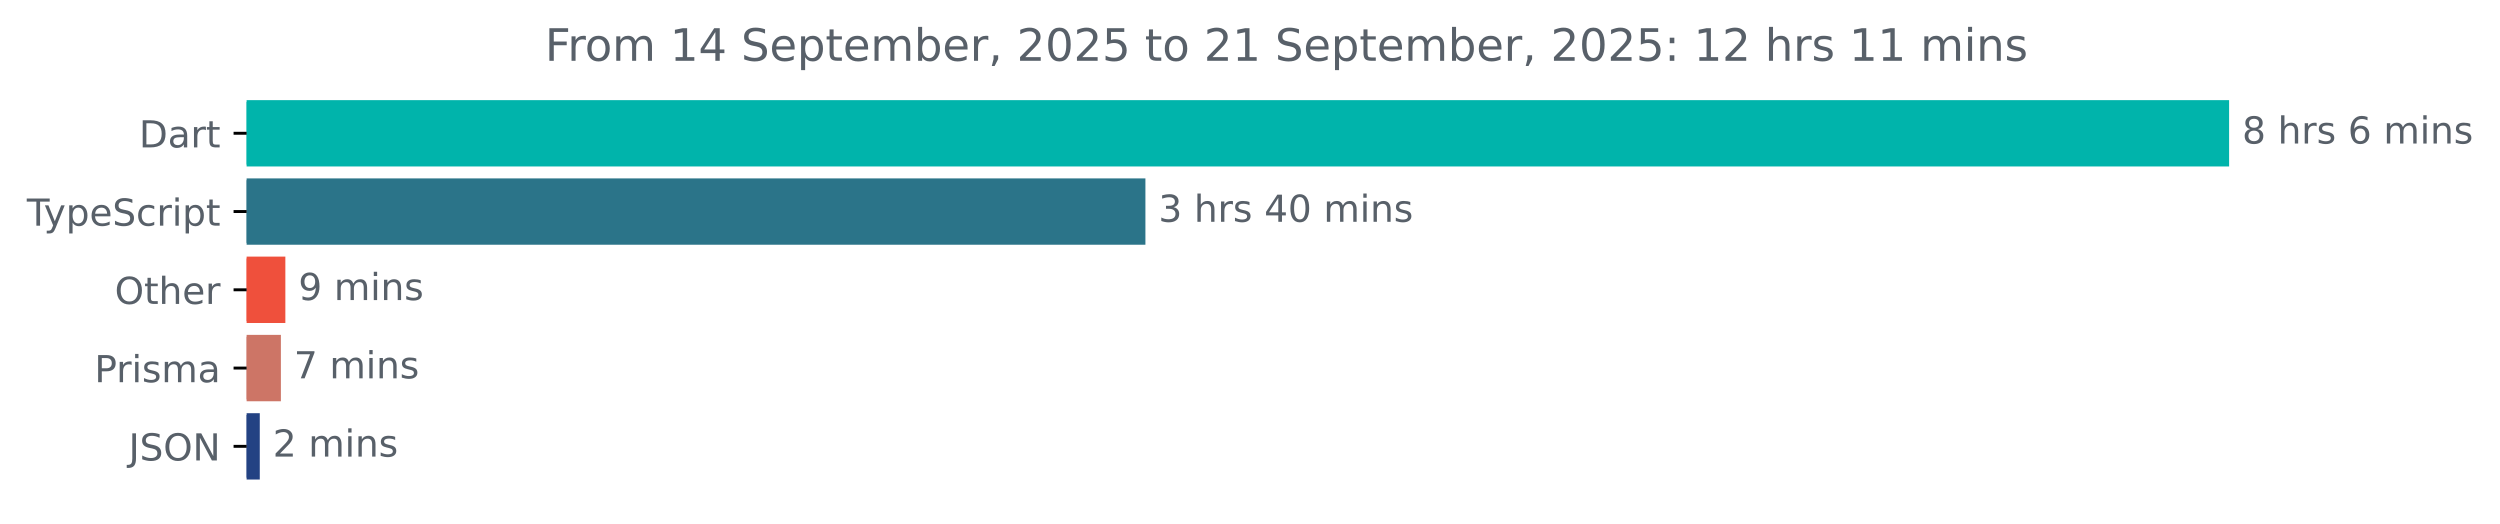
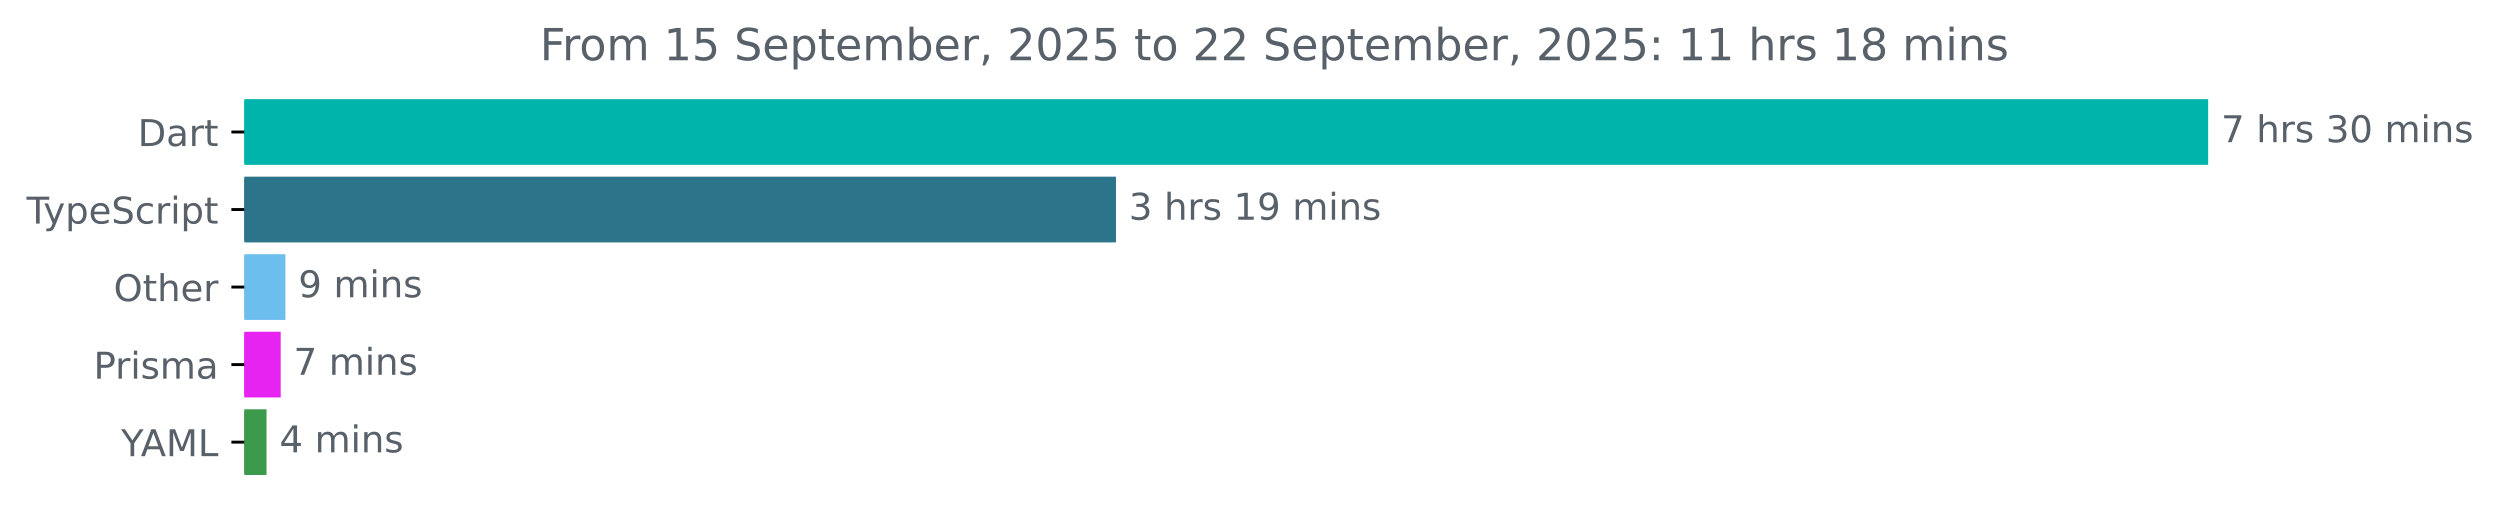
- <svg xmlns="http://www.w3.org/2000/svg" xmlns:xlink="http://www.w3.org/1999/xlink" width="670.782pt" height="140.398pt" viewBox="0 0 670.782 140.398" version="1.1">
+ <svg xmlns="http://www.w3.org/2000/svg" xmlns:xlink="http://www.w3.org/1999/xlink" width="677.144pt" height="140.398pt" viewBox="0 0 677.144 140.398" version="1.1">
  <defs>
    <style type="text/css">*{stroke-linejoin: round; stroke-linecap: butt}</style>
  </defs>
  <g id="figure_1">
    <g id="patch_1">
-       <path d="M -0 140.398  L 670.782 140.398  L 670.782 0  L -0 0  L -0 140.398  z " style="fill: none" />
+       <path d="M -0 140.398  L 677.144 140.398  L 677.144 0  L -0 0  L -0 140.398  z " style="fill: none" />
    </g>
    <g id="axes_1">
      <g id="patch_2">
-         <path d="M 66.17 27.358  L 597.599 27.358  L 597.599 44.158  L 66.17 44.158  z " clip-path="url(#paa7b975373)" style="fill: #00b4ab; stroke: #00b4ab; stroke-linejoin: miter" />
+         <path d="M 66.17 27.358  L 597.599 27.358  L 597.599 44.158  L 66.17 44.158  z " clip-path="url(#p14024148e0)" style="fill: #00b4ab; stroke: #00b4ab; stroke-linejoin: miter" />
      </g>
      <g id="patch_3">
-         <path d="M 66.17 48.358  L 306.829 48.358  L 306.829 65.158  L 66.17 65.158  z " clip-path="url(#paa7b975373)" style="fill: #2b7489; stroke: #2b7489; stroke-linejoin: miter" />
+         <path d="M 66.17 48.358  L 301.765 48.358  L 301.765 65.158  L 66.17 65.158  z " clip-path="url(#p14024148e0)" style="fill: #2b7489; stroke: #2b7489; stroke-linejoin: miter" />
      </g>
      <g id="patch_4">
-         <path d="M 66.17 69.358  L 76.065 69.358  L 76.065 86.158  L 66.17 86.158  z " clip-path="url(#paa7b975373)" style="fill: #ef503c; stroke: #ef503c; stroke-linejoin: miter" />
+         <path d="M 66.17 69.358  L 76.81 69.358  L 76.81 86.158  L 66.17 86.158  z " clip-path="url(#p14024148e0)" style="fill: #6cbfec; stroke: #6cbfec; stroke-linejoin: miter" />
      </g>
      <g id="patch_5">
-         <path d="M 66.17 90.358  L 74.868 90.358  L 74.868 107.158  L 66.17 107.158  z " clip-path="url(#paa7b975373)" style="fill: #cd7566; stroke: #cd7566; stroke-linejoin: miter" />
+         <path d="M 66.17 90.358  L 75.53 90.358  L 75.53 107.158  L 66.17 107.158  z " clip-path="url(#p14024148e0)" style="fill: #e723f2; stroke: #e723f2; stroke-linejoin: miter" />
      </g>
      <g id="patch_6">
-         <path d="M 66.17 111.358  L 69.202 111.358  L 69.202 128.158  L 66.17 128.158  z " clip-path="url(#paa7b975373)" style="fill: #234283; stroke: #234283; stroke-linejoin: miter" />
+         <path d="M 66.17 111.358  L 71.69 111.358  L 71.69 128.158  L 66.17 128.158  z " clip-path="url(#p14024148e0)" style="fill: #3d9a4d; stroke: #3d9a4d; stroke-linejoin: miter" />
      </g>
      <g id="matplotlib.axis_1" />
      <g id="matplotlib.axis_2">
        <g id="ytick_1">
          <g id="line2d_1">
            <defs>
-               <path id="m006890ea52" d="M 0 0  L -3.5 0  " style="stroke: #000000; stroke-width: 0.8" />
+               <path id="mb7c1dc8342" d="M 0 0  L -3.5 0  " style="stroke: #000000; stroke-width: 0.8" />
            </defs>
            <g>
-               <use xlink:href="#m006890ea52" x="66.17" y="35.758" style="stroke: #000000; stroke-width: 0.8" />
+               <use xlink:href="#mb7c1dc8342" x="66.17" y="35.758" style="stroke: #000000; stroke-width: 0.8" />
            </g>
          </g>
          <g id="text_1">
            <g style="fill: #586069" transform="translate(37.31094 39.55734) scale(0.1 -0.1)">
              <defs>
                <path id="DejaVuSans-44" d="M 1259 4147  L 1259 519  L 2022 519  Q 2988 519 3436 956  Q 3884 1394 3884 2338  Q 3884 3275 3436 3711  Q 2988 4147 2022 4147  L 1259 4147  z M 628 4666  L 1925 4666  Q 3281 4666 3915 4102  Q 4550 3538 4550 2338  Q 4550 1131 3912 565  Q 3275 0 1925 0  L 628 0  L 628 4666  z " transform="scale(0.015625)" />
                <path id="DejaVuSans-61" d="M 2194 1759  Q 1497 1759 1228 1600  Q 959 1441 959 1056  Q 959 750 1161 570  Q 1363 391 1709 391  Q 2188 391 2477 730  Q 2766 1069 2766 1631  L 2766 1759  L 2194 1759  z M 3341 1997  L 3341 0  L 2766 0  L 2766 531  Q 2569 213 2275 61  Q 1981 -91 1556 -91  Q 1019 -91 701 211  Q 384 513 384 1019  Q 384 1609 779 1909  Q 1175 2209 1959 2209  L 2766 2209  L 2766 2266  Q 2766 2663 2505 2880  Q 2244 3097 1772 3097  Q 1472 3097 1187 3025  Q 903 2953 641 2809  L 641 3341  Q 956 3463 1253 3523  Q 1550 3584 1831 3584  Q 2591 3584 2966 3190  Q 3341 2797 3341 1997  z " transform="scale(0.015625)" />
                <path id="DejaVuSans-72" d="M 2631 2963  Q 2534 3019 2420 3045  Q 2306 3072 2169 3072  Q 1681 3072 1420 2755  Q 1159 2438 1159 1844  L 1159 0  L 581 0  L 581 3500  L 1159 3500  L 1159 2956  Q 1341 3275 1631 3429  Q 1922 3584 2338 3584  Q 2397 3584 2469 3576  Q 2541 3569 2628 3553  L 2631 2963  z " transform="scale(0.015625)" />
                <path id="DejaVuSans-74" d="M 1172 4494  L 1172 3500  L 2356 3500  L 2356 3053  L 1172 3053  L 1172 1153  Q 1172 725 1289 603  Q 1406 481 1766 481  L 2356 481  L 2356 0  L 1766 0  Q 1100 0 847 248  Q 594 497 594 1153  L 594 3053  L 172 3053  L 172 3500  L 594 3500  L 594 4494  L 1172 4494  z " transform="scale(0.015625)" />
              </defs>
              <use xlink:href="#DejaVuSans-44" />
              <use xlink:href="#DejaVuSans-61" x="77.002" />
              <use xlink:href="#DejaVuSans-72" x="138.281" />
              <use xlink:href="#DejaVuSans-74" x="179.395" />
            </g>
          </g>
        </g>
        <g id="ytick_2">
          <g id="line2d_2">
            <g>
-               <use xlink:href="#m006890ea52" x="66.17" y="56.758" style="stroke: #000000; stroke-width: 0.8" />
+               <use xlink:href="#mb7c1dc8342" x="66.17" y="56.758" style="stroke: #000000; stroke-width: 0.8" />
            </g>
          </g>
          <g id="text_2">
            <g style="fill: #586069" transform="translate(7.2 60.55734) scale(0.1 -0.1)">
              <defs>
                <path id="DejaVuSans-54" d="M -19 4666  L 3928 4666  L 3928 4134  L 2272 4134  L 2272 0  L 1638 0  L 1638 4134  L -19 4134  L -19 4666  z " transform="scale(0.015625)" />
                <path id="DejaVuSans-79" d="M 2059 -325  Q 1816 -950 1584 -1140  Q 1353 -1331 966 -1331  L 506 -1331  L 506 -850  L 844 -850  Q 1081 -850 1212 -737  Q 1344 -625 1503 -206  L 1606 56  L 191 3500  L 800 3500  L 1894 763  L 2988 3500  L 3597 3500  L 2059 -325  z " transform="scale(0.015625)" />
                <path id="DejaVuSans-70" d="M 1159 525  L 1159 -1331  L 581 -1331  L 581 3500  L 1159 3500  L 1159 2969  Q 1341 3281 1617 3432  Q 1894 3584 2278 3584  Q 2916 3584 3314 3078  Q 3713 2572 3713 1747  Q 3713 922 3314 415  Q 2916 -91 2278 -91  Q 1894 -91 1617 61  Q 1341 213 1159 525  z M 3116 1747  Q 3116 2381 2855 2742  Q 2594 3103 2138 3103  Q 1681 3103 1420 2742  Q 1159 2381 1159 1747  Q 1159 1113 1420 752  Q 1681 391 2138 391  Q 2594 391 2855 752  Q 3116 1113 3116 1747  z " transform="scale(0.015625)" />
                <path id="DejaVuSans-65" d="M 3597 1894  L 3597 1613  L 953 1613  Q 991 1019 1311 708  Q 1631 397 2203 397  Q 2534 397 2845 478  Q 3156 559 3463 722  L 3463 178  Q 3153 47 2828 -22  Q 2503 -91 2169 -91  Q 1331 -91 842 396  Q 353 884 353 1716  Q 353 2575 817 3079  Q 1281 3584 2069 3584  Q 2775 3584 3186 3129  Q 3597 2675 3597 1894  z M 3022 2063  Q 3016 2534 2758 2815  Q 2500 3097 2075 3097  Q 1594 3097 1305 2825  Q 1016 2553 972 2059  L 3022 2063  z " transform="scale(0.015625)" />
                <path id="DejaVuSans-53" d="M 3425 4513  L 3425 3897  Q 3066 4069 2747 4153  Q 2428 4238 2131 4238  Q 1616 4238 1336 4038  Q 1056 3838 1056 3469  Q 1056 3159 1242 3001  Q 1428 2844 1947 2747  L 2328 2669  Q 3034 2534 3370 2195  Q 3706 1856 3706 1288  Q 3706 609 3251 259  Q 2797 -91 1919 -91  Q 1588 -91 1214 -16  Q 841 59 441 206  L 441 856  Q 825 641 1194 531  Q 1563 422 1919 422  Q 2459 422 2753 634  Q 3047 847 3047 1241  Q 3047 1584 2836 1778  Q 2625 1972 2144 2069  L 1759 2144  Q 1053 2284 737 2584  Q 422 2884 422 3419  Q 422 4038 858 4394  Q 1294 4750 2059 4750  Q 2388 4750 2728 4690  Q 3069 4631 3425 4513  z " transform="scale(0.015625)" />
                <path id="DejaVuSans-63" d="M 3122 3366  L 3122 2828  Q 2878 2963 2633 3030  Q 2388 3097 2138 3097  Q 1578 3097 1268 2742  Q 959 2388 959 1747  Q 959 1106 1268 751  Q 1578 397 2138 397  Q 2388 397 2633 464  Q 2878 531 3122 666  L 3122 134  Q 2881 22 2623 -34  Q 2366 -91 2075 -91  Q 1284 -91 818 406  Q 353 903 353 1747  Q 353 2603 823 3093  Q 1294 3584 2113 3584  Q 2378 3584 2631 3529  Q 2884 3475 3122 3366  z " transform="scale(0.015625)" />
                <path id="DejaVuSans-69" d="M 603 3500  L 1178 3500  L 1178 0  L 603 0  L 603 3500  z M 603 4863  L 1178 4863  L 1178 4134  L 603 4134  L 603 4863  z " transform="scale(0.015625)" />
              </defs>
              <use xlink:href="#DejaVuSans-54" />
              <use xlink:href="#DejaVuSans-79" x="45.459" />
              <use xlink:href="#DejaVuSans-70" x="104.639" />
              <use xlink:href="#DejaVuSans-65" x="168.115" />
              <use xlink:href="#DejaVuSans-53" x="229.639" />
              <use xlink:href="#DejaVuSans-63" x="293.115" />
              <use xlink:href="#DejaVuSans-72" x="348.096" />
              <use xlink:href="#DejaVuSans-69" x="389.209" />
              <use xlink:href="#DejaVuSans-70" x="416.992" />
              <use xlink:href="#DejaVuSans-74" x="480.469" />
            </g>
          </g>
        </g>
        <g id="ytick_3">
          <g id="line2d_3">
            <g>
-               <use xlink:href="#m006890ea52" x="66.17" y="77.758" style="stroke: #000000; stroke-width: 0.8" />
+               <use xlink:href="#mb7c1dc8342" x="66.17" y="77.758" style="stroke: #000000; stroke-width: 0.8" />
            </g>
          </g>
          <g id="text_3">
            <g style="fill: #586069" transform="translate(30.77656 81.55734) scale(0.1 -0.1)">
              <defs>
                <path id="DejaVuSans-4f" d="M 2522 4238  Q 1834 4238 1429 3725  Q 1025 3213 1025 2328  Q 1025 1447 1429 934  Q 1834 422 2522 422  Q 3209 422 3611 934  Q 4013 1447 4013 2328  Q 4013 3213 3611 3725  Q 3209 4238 2522 4238  z M 2522 4750  Q 3503 4750 4090 4092  Q 4678 3434 4678 2328  Q 4678 1225 4090 567  Q 3503 -91 2522 -91  Q 1538 -91 948 565  Q 359 1222 359 2328  Q 359 3434 948 4092  Q 1538 4750 2522 4750  z " transform="scale(0.015625)" />
                <path id="DejaVuSans-68" d="M 3513 2113  L 3513 0  L 2938 0  L 2938 2094  Q 2938 2591 2744 2837  Q 2550 3084 2163 3084  Q 1697 3084 1428 2787  Q 1159 2491 1159 1978  L 1159 0  L 581 0  L 581 4863  L 1159 4863  L 1159 2956  Q 1366 3272 1645 3428  Q 1925 3584 2291 3584  Q 2894 3584 3203 3211  Q 3513 2838 3513 2113  z " transform="scale(0.015625)" />
              </defs>
              <use xlink:href="#DejaVuSans-4f" />
              <use xlink:href="#DejaVuSans-74" x="78.711" />
              <use xlink:href="#DejaVuSans-68" x="117.92" />
              <use xlink:href="#DejaVuSans-65" x="181.299" />
              <use xlink:href="#DejaVuSans-72" x="242.822" />
            </g>
          </g>
        </g>
        <g id="ytick_4">
          <g id="line2d_4">
            <g>
-               <use xlink:href="#m006890ea52" x="66.17" y="98.758" style="stroke: #000000; stroke-width: 0.8" />
+               <use xlink:href="#mb7c1dc8342" x="66.17" y="98.758" style="stroke: #000000; stroke-width: 0.8" />
            </g>
          </g>
          <g id="text_4">
            <g style="fill: #586069" transform="translate(25.34844 102.5573) scale(0.1 -0.1)">
              <defs>
                <path id="DejaVuSans-50" d="M 1259 4147  L 1259 2394  L 2053 2394  Q 2494 2394 2734 2622  Q 2975 2850 2975 3272  Q 2975 3691 2734 3919  Q 2494 4147 2053 4147  L 1259 4147  z M 628 4666  L 2053 4666  Q 2838 4666 3239 4311  Q 3641 3956 3641 3272  Q 3641 2581 3239 2228  Q 2838 1875 2053 1875  L 1259 1875  L 1259 0  L 628 0  L 628 4666  z " transform="scale(0.015625)" />
                <path id="DejaVuSans-73" d="M 2834 3397  L 2834 2853  Q 2591 2978 2328 3040  Q 2066 3103 1784 3103  Q 1356 3103 1142 2972  Q 928 2841 928 2578  Q 928 2378 1081 2264  Q 1234 2150 1697 2047  L 1894 2003  Q 2506 1872 2764 1633  Q 3022 1394 3022 966  Q 3022 478 2636 193  Q 2250 -91 1575 -91  Q 1294 -91 989 -36  Q 684 19 347 128  L 347 722  Q 666 556 975 473  Q 1284 391 1588 391  Q 1994 391 2212 530  Q 2431 669 2431 922  Q 2431 1156 2273 1281  Q 2116 1406 1581 1522  L 1381 1569  Q 847 1681 609 1914  Q 372 2147 372 2553  Q 372 3047 722 3315  Q 1072 3584 1716 3584  Q 2034 3584 2315 3537  Q 2597 3491 2834 3397  z " transform="scale(0.015625)" />
                <path id="DejaVuSans-6d" d="M 3328 2828  Q 3544 3216 3844 3400  Q 4144 3584 4550 3584  Q 5097 3584 5394 3201  Q 5691 2819 5691 2113  L 5691 0  L 5113 0  L 5113 2094  Q 5113 2597 4934 2840  Q 4756 3084 4391 3084  Q 3944 3084 3684 2787  Q 3425 2491 3425 1978  L 3425 0  L 2847 0  L 2847 2094  Q 2847 2600 2669 2842  Q 2491 3084 2119 3084  Q 1678 3084 1418 2786  Q 1159 2488 1159 1978  L 1159 0  L 581 0  L 581 3500  L 1159 3500  L 1159 2956  Q 1356 3278 1631 3431  Q 1906 3584 2284 3584  Q 2666 3584 2933 3390  Q 3200 3197 3328 2828  z " transform="scale(0.015625)" />
              </defs>
              <use xlink:href="#DejaVuSans-50" />
              <use xlink:href="#DejaVuSans-72" x="58.553" />
              <use xlink:href="#DejaVuSans-69" x="99.666" />
              <use xlink:href="#DejaVuSans-73" x="127.449" />
              <use xlink:href="#DejaVuSans-6d" x="179.549" />
              <use xlink:href="#DejaVuSans-61" x="276.961" />
            </g>
          </g>
        </g>
        <g id="ytick_5">
          <g id="line2d_5">
            <g>
-               <use xlink:href="#m006890ea52" x="66.17" y="119.758" style="stroke: #000000; stroke-width: 0.8" />
+               <use xlink:href="#mb7c1dc8342" x="66.17" y="119.758" style="stroke: #000000; stroke-width: 0.8" />
            </g>
          </g>
          <g id="text_5">
-             <g style="fill: #586069" transform="translate(34.51875 123.5573) scale(0.1 -0.1)">
-               <defs>
-                 <path id="DejaVuSans-4a" d="M 628 4666  L 1259 4666  L 1259 325  Q 1259 -519 939 -900  Q 619 -1281 -91 -1281  L -331 -1281  L -331 -750  L -134 -750  Q 284 -750 456 -515  Q 628 -281 628 325  L 628 4666  z " transform="scale(0.015625)" />
-                 <path id="DejaVuSans-4e" d="M 628 4666  L 1478 4666  L 3547 763  L 3547 4666  L 4159 4666  L 4159 0  L 3309 0  L 1241 3903  L 1241 0  L 628 0  L 628 4666  z " transform="scale(0.015625)" />
-               </defs>
-               <use xlink:href="#DejaVuSans-4a" />
-               <use xlink:href="#DejaVuSans-53" x="29.492" />
-               <use xlink:href="#DejaVuSans-4f" x="92.969" />
-               <use xlink:href="#DejaVuSans-4e" x="171.68" />
+             <g style="fill: #586069" transform="translate(32.79688 123.5573) scale(0.1 -0.1)">
+               <defs>
+                 <path id="DejaVuSans-59" d="M -13 4666  L 666 4666  L 1959 2747  L 3244 4666  L 3922 4666  L 2272 2222  L 2272 0  L 1638 0  L 1638 2222  L -13 4666  z " transform="scale(0.015625)" />
+                 <path id="DejaVuSans-41" d="M 2188 4044  L 1331 1722  L 3047 1722  L 2188 4044  z M 1831 4666  L 2547 4666  L 4325 0  L 3669 0  L 3244 1197  L 1141 1197  L 716 0  L 50 0  L 1831 4666  z " transform="scale(0.015625)" />
+                 <path id="DejaVuSans-4d" d="M 628 4666  L 1569 4666  L 2759 1491  L 3956 4666  L 4897 4666  L 4897 0  L 4281 0  L 4281 4097  L 3078 897  L 2444 897  L 1241 4097  L 1241 0  L 628 0  L 628 4666  z " transform="scale(0.015625)" />
+                 <path id="DejaVuSans-4c" d="M 628 4666  L 1259 4666  L 1259 531  L 3531 531  L 3531 0  L 628 0  L 628 4666  z " transform="scale(0.015625)" />
+               </defs>
+               <use xlink:href="#DejaVuSans-59" />
+               <use xlink:href="#DejaVuSans-41" x="53.334" />
+               <use xlink:href="#DejaVuSans-4d" x="121.742" />
+               <use xlink:href="#DejaVuSans-4c" x="208.021" />
            </g>
          </g>
        </g>
      </g>
      <g id="text_6">
        <g style="fill: #586069" transform="translate(601.5989 38.5175) scale(0.1 -0.1)">
          <defs>
-             <path id="DejaVuSans-38" d="M 2034 2216  Q 1584 2216 1326 1975  Q 1069 1734 1069 1313  Q 1069 891 1326 650  Q 1584 409 2034 409  Q 2484 409 2743 651  Q 3003 894 3003 1313  Q 3003 1734 2745 1975  Q 2488 2216 2034 2216  z M 1403 2484  Q 997 2584 770 2862  Q 544 3141 544 3541  Q 544 4100 942 4425  Q 1341 4750 2034 4750  Q 2731 4750 3128 4425  Q 3525 4100 3525 3541  Q 3525 3141 3298 2862  Q 3072 2584 2669 2484  Q 3125 2378 3379 2068  Q 3634 1759 3634 1313  Q 3634 634 3220 271  Q 2806 -91 2034 -91  Q 1263 -91 848 271  Q 434 634 434 1313  Q 434 1759 690 2068  Q 947 2378 1403 2484  z M 1172 3481  Q 1172 3119 1398 2916  Q 1625 2713 2034 2713  Q 2441 2713 2670 2916  Q 2900 3119 2900 3481  Q 2900 3844 2670 4047  Q 2441 4250 2034 4250  Q 1625 4250 1398 4047  Q 1172 3844 1172 3481  z " transform="scale(0.015625)" />
+             <path id="DejaVuSans-37" d="M 525 4666  L 3525 4666  L 3525 4397  L 1831 0  L 1172 0  L 2766 4134  L 525 4134  L 525 4666  z " transform="scale(0.015625)" />
            <path id="DejaVuSans-20" transform="scale(0.015625)" />
-             <path id="DejaVuSans-36" d="M 2113 2584  Q 1688 2584 1439 2293  Q 1191 2003 1191 1497  Q 1191 994 1439 701  Q 1688 409 2113 409  Q 2538 409 2786 701  Q 3034 994 3034 1497  Q 3034 2003 2786 2293  Q 2538 2584 2113 2584  z M 3366 4563  L 3366 3988  Q 3128 4100 2886 4159  Q 2644 4219 2406 4219  Q 1781 4219 1451 3797  Q 1122 3375 1075 2522  Q 1259 2794 1537 2939  Q 1816 3084 2150 3084  Q 2853 3084 3261 2657  Q 3669 2231 3669 1497  Q 3669 778 3244 343  Q 2819 -91 2113 -91  Q 1303 -91 875 529  Q 447 1150 447 2328  Q 447 3434 972 4092  Q 1497 4750 2381 4750  Q 2619 4750 2861 4703  Q 3103 4656 3366 4563  z " transform="scale(0.015625)" />
+             <path id="DejaVuSans-33" d="M 2597 2516  Q 3050 2419 3304 2112  Q 3559 1806 3559 1356  Q 3559 666 3084 287  Q 2609 -91 1734 -91  Q 1441 -91 1130 -33  Q 819 25 488 141  L 488 750  Q 750 597 1062 519  Q 1375 441 1716 441  Q 2309 441 2620 675  Q 2931 909 2931 1356  Q 2931 1769 2642 2001  Q 2353 2234 1838 2234  L 1294 2234  L 1294 2753  L 1863 2753  Q 2328 2753 2575 2939  Q 2822 3125 2822 3475  Q 2822 3834 2567 4026  Q 2313 4219 1838 4219  Q 1578 4219 1281 4162  Q 984 4106 628 3988  L 628 4550  Q 988 4650 1302 4700  Q 1616 4750 1894 4750  Q 2613 4750 3031 4423  Q 3450 4097 3450 3541  Q 3450 3153 3228 2886  Q 3006 2619 2597 2516  z " transform="scale(0.015625)" />
+             <path id="DejaVuSans-30" d="M 2034 4250  Q 1547 4250 1301 3770  Q 1056 3291 1056 2328  Q 1056 1369 1301 889  Q 1547 409 2034 409  Q 2525 409 2770 889  Q 3016 1369 3016 2328  Q 3016 3291 2770 3770  Q 2525 4250 2034 4250  z M 2034 4750  Q 2819 4750 3233 4129  Q 3647 3509 3647 2328  Q 3647 1150 3233 529  Q 2819 -91 2034 -91  Q 1250 -91 836 529  Q 422 1150 422 2328  Q 422 3509 836 4129  Q 1250 4750 2034 4750  z " transform="scale(0.015625)" />
            <path id="DejaVuSans-6e" d="M 3513 2113  L 3513 0  L 2938 0  L 2938 2094  Q 2938 2591 2744 2837  Q 2550 3084 2163 3084  Q 1697 3084 1428 2787  Q 1159 2491 1159 1978  L 1159 0  L 581 0  L 581 3500  L 1159 3500  L 1159 2956  Q 1366 3272 1645 3428  Q 1925 3584 2291 3584  Q 2894 3584 3203 3211  Q 3513 2838 3513 2113  z " transform="scale(0.015625)" />
          </defs>
-           <use xlink:href="#DejaVuSans-38" />
+           <use xlink:href="#DejaVuSans-37" />
          <use xlink:href="#DejaVuSans-20" x="63.623" />
          <use xlink:href="#DejaVuSans-68" x="95.41" />
          <use xlink:href="#DejaVuSans-72" x="158.789" />
          <use xlink:href="#DejaVuSans-73" x="199.902" />
          <use xlink:href="#DejaVuSans-20" x="252.002" />
-           <use xlink:href="#DejaVuSans-36" x="283.789" />
-           <use xlink:href="#DejaVuSans-20" x="347.412" />
-           <use xlink:href="#DejaVuSans-6d" x="379.199" />
-           <use xlink:href="#DejaVuSans-69" x="476.611" />
-           <use xlink:href="#DejaVuSans-6e" x="504.395" />
-           <use xlink:href="#DejaVuSans-73" x="567.773" />
-         </g>
-       </g>
-       <g id="text_7">
-         <g style="fill: #586069" transform="translate(310.8293 59.5175) scale(0.1 -0.1)">
-           <defs>
-             <path id="DejaVuSans-33" d="M 2597 2516  Q 3050 2419 3304 2112  Q 3559 1806 3559 1356  Q 3559 666 3084 287  Q 2609 -91 1734 -91  Q 1441 -91 1130 -33  Q 819 25 488 141  L 488 750  Q 750 597 1062 519  Q 1375 441 1716 441  Q 2309 441 2620 675  Q 2931 909 2931 1356  Q 2931 1769 2642 2001  Q 2353 2234 1838 2234  L 1294 2234  L 1294 2753  L 1863 2753  Q 2328 2753 2575 2939  Q 2822 3125 2822 3475  Q 2822 3834 2567 4026  Q 2313 4219 1838 4219  Q 1578 4219 1281 4162  Q 984 4106 628 3988  L 628 4550  Q 988 4650 1302 4700  Q 1616 4750 1894 4750  Q 2613 4750 3031 4423  Q 3450 4097 3450 3541  Q 3450 3153 3228 2886  Q 3006 2619 2597 2516  z " transform="scale(0.015625)" />
-             <path id="DejaVuSans-34" d="M 2419 4116  L 825 1625  L 2419 1625  L 2419 4116  z M 2253 4666  L 3047 4666  L 3047 1625  L 3713 1625  L 3713 1100  L 3047 1100  L 3047 0  L 2419 0  L 2419 1100  L 313 1100  L 313 1709  L 2253 4666  z " transform="scale(0.015625)" />
-             <path id="DejaVuSans-30" d="M 2034 4250  Q 1547 4250 1301 3770  Q 1056 3291 1056 2328  Q 1056 1369 1301 889  Q 1547 409 2034 409  Q 2525 409 2770 889  Q 3016 1369 3016 2328  Q 3016 3291 2770 3770  Q 2525 4250 2034 4250  z M 2034 4750  Q 2819 4750 3233 4129  Q 3647 3509 3647 2328  Q 3647 1150 3233 529  Q 2819 -91 2034 -91  Q 1250 -91 836 529  Q 422 1150 422 2328  Q 422 3509 836 4129  Q 1250 4750 2034 4750  z " transform="scale(0.015625)" />
-           </defs>
-           <use xlink:href="#DejaVuSans-33" />
-           <use xlink:href="#DejaVuSans-20" x="63.623" />
-           <use xlink:href="#DejaVuSans-68" x="95.41" />
-           <use xlink:href="#DejaVuSans-72" x="158.789" />
-           <use xlink:href="#DejaVuSans-73" x="199.902" />
-           <use xlink:href="#DejaVuSans-20" x="252.002" />
-           <use xlink:href="#DejaVuSans-34" x="283.789" />
+           <use xlink:href="#DejaVuSans-33" x="283.789" />
          <use xlink:href="#DejaVuSans-30" x="347.412" />
          <use xlink:href="#DejaVuSans-20" x="411.035" />
          <use xlink:href="#DejaVuSans-6d" x="442.822" />
          <use xlink:href="#DejaVuSans-69" x="540.234" />
          <use xlink:href="#DejaVuSans-6e" x="568.018" />
          <use xlink:href="#DejaVuSans-73" x="631.396" />
        </g>
      </g>
-       <g id="text_8">
-         <g style="fill: #586069" transform="translate(80.06478 80.5175) scale(0.1 -0.1)">
+       <g id="text_7">
+         <g style="fill: #586069" transform="translate(305.7652 59.5175) scale(0.1 -0.1)">
          <defs>
+             <path id="DejaVuSans-31" d="M 794 531  L 1825 531  L 1825 4091  L 703 3866  L 703 4441  L 1819 4666  L 2450 4666  L 2450 531  L 3481 531  L 3481 0  L 794 0  L 794 531  z " transform="scale(0.015625)" />
            <path id="DejaVuSans-39" d="M 703 97  L 703 672  Q 941 559 1184 500  Q 1428 441 1663 441  Q 2288 441 2617 861  Q 2947 1281 2994 2138  Q 2813 1869 2534 1725  Q 2256 1581 1919 1581  Q 1219 1581 811 2004  Q 403 2428 403 3163  Q 403 3881 828 4315  Q 1253 4750 1959 4750  Q 2769 4750 3195 4129  Q 3622 3509 3622 2328  Q 3622 1225 3098 567  Q 2575 -91 1691 -91  Q 1453 -91 1209 -44  Q 966 3 703 97  z M 1959 2075  Q 2384 2075 2632 2365  Q 2881 2656 2881 3163  Q 2881 3666 2632 3958  Q 2384 4250 1959 4250  Q 1534 4250 1286 3958  Q 1038 3666 1038 3163  Q 1038 2656 1286 2365  Q 1534 2075 1959 2075  z " transform="scale(0.015625)" />
          </defs>
+           <use xlink:href="#DejaVuSans-33" />
+           <use xlink:href="#DejaVuSans-20" x="63.623" />
+           <use xlink:href="#DejaVuSans-68" x="95.41" />
+           <use xlink:href="#DejaVuSans-72" x="158.789" />
+           <use xlink:href="#DejaVuSans-73" x="199.902" />
+           <use xlink:href="#DejaVuSans-20" x="252.002" />
+           <use xlink:href="#DejaVuSans-31" x="283.789" />
+           <use xlink:href="#DejaVuSans-39" x="347.412" />
+           <use xlink:href="#DejaVuSans-20" x="411.035" />
+           <use xlink:href="#DejaVuSans-6d" x="442.822" />
+           <use xlink:href="#DejaVuSans-69" x="540.234" />
+           <use xlink:href="#DejaVuSans-6e" x="568.018" />
+           <use xlink:href="#DejaVuSans-73" x="631.396" />
+         </g>
+       </g>
+       <g id="text_8">
+         <g style="fill: #586069" transform="translate(80.81008 80.5175) scale(0.1 -0.1)">
          <use xlink:href="#DejaVuSans-39" />
          <use xlink:href="#DejaVuSans-20" x="63.623" />
          <use xlink:href="#DejaVuSans-6d" x="95.41" />
          <use xlink:href="#DejaVuSans-69" x="192.822" />
          <use xlink:href="#DejaVuSans-6e" x="220.605" />
          <use xlink:href="#DejaVuSans-73" x="283.984" />
        </g>
      </g>
      <g id="text_9">
-         <g style="fill: #586069" transform="translate(78.86787 101.5175) scale(0.1 -0.1)">
-           <defs>
-             <path id="DejaVuSans-37" d="M 525 4666  L 3525 4666  L 3525 4397  L 1831 0  L 1172 0  L 2766 4134  L 525 4134  L 525 4666  z " transform="scale(0.015625)" />
-           </defs>
+         <g style="fill: #586069" transform="translate(79.53011 101.5175) scale(0.1 -0.1)">
          <use xlink:href="#DejaVuSans-37" />
          <use xlink:href="#DejaVuSans-20" x="63.623" />
          <use xlink:href="#DejaVuSans-6d" x="95.41" />
          <use xlink:href="#DejaVuSans-69" x="192.822" />
          <use xlink:href="#DejaVuSans-6e" x="220.605" />
          <use xlink:href="#DejaVuSans-73" x="283.984" />
        </g>
      </g>
      <g id="text_10">
-         <g style="fill: #586069" transform="translate(73.20249 122.5175) scale(0.1 -0.1)">
+         <g style="fill: #586069" transform="translate(75.69019 122.5175) scale(0.1 -0.1)">
          <defs>
-             <path id="DejaVuSans-32" d="M 1228 531  L 3431 531  L 3431 0  L 469 0  L 469 531  Q 828 903 1448 1529  Q 2069 2156 2228 2338  Q 2531 2678 2651 2914  Q 2772 3150 2772 3378  Q 2772 3750 2511 3984  Q 2250 4219 1831 4219  Q 1534 4219 1204 4116  Q 875 4013 500 3803  L 500 4441  Q 881 4594 1212 4672  Q 1544 4750 1819 4750  Q 2544 4750 2975 4387  Q 3406 4025 3406 3419  Q 3406 3131 3298 2873  Q 3191 2616 2906 2266  Q 2828 2175 2409 1742  Q 1991 1309 1228 531  z " transform="scale(0.015625)" />
+             <path id="DejaVuSans-34" d="M 2419 4116  L 825 1625  L 2419 1625  L 2419 4116  z M 2253 4666  L 3047 4666  L 3047 1625  L 3713 1625  L 3713 1100  L 3047 1100  L 3047 0  L 2419 0  L 2419 1100  L 313 1100  L 313 1709  L 2253 4666  z " transform="scale(0.015625)" />
          </defs>
-           <use xlink:href="#DejaVuSans-32" />
+           <use xlink:href="#DejaVuSans-34" />
          <use xlink:href="#DejaVuSans-20" x="63.623" />
          <use xlink:href="#DejaVuSans-6d" x="95.41" />
          <use xlink:href="#DejaVuSans-69" x="192.822" />
          <use xlink:href="#DejaVuSans-6e" x="220.605" />
          <use xlink:href="#DejaVuSans-73" x="283.984" />
        </g>
      </g>
      <g id="text_11">
        <g style="fill: #586069" transform="translate(146.2272 16.31812) scale(0.12 -0.12)">
          <defs>
            <path id="DejaVuSans-46" d="M 628 4666  L 3309 4666  L 3309 4134  L 1259 4134  L 1259 2759  L 3109 2759  L 3109 2228  L 1259 2228  L 1259 0  L 628 0  L 628 4666  z " transform="scale(0.015625)" />
            <path id="DejaVuSans-6f" d="M 1959 3097  Q 1497 3097 1228 2736  Q 959 2375 959 1747  Q 959 1119 1226 758  Q 1494 397 1959 397  Q 2419 397 2687 759  Q 2956 1122 2956 1747  Q 2956 2369 2687 2733  Q 2419 3097 1959 3097  z M 1959 3584  Q 2709 3584 3137 3096  Q 3566 2609 3566 1747  Q 3566 888 3137 398  Q 2709 -91 1959 -91  Q 1206 -91 779 398  Q 353 888 353 1747  Q 353 2609 779 3096  Q 1206 3584 1959 3584  z " transform="scale(0.015625)" />
-             <path id="DejaVuSans-31" d="M 794 531  L 1825 531  L 1825 4091  L 703 3866  L 703 4441  L 1819 4666  L 2450 4666  L 2450 531  L 3481 531  L 3481 0  L 794 0  L 794 531  z " transform="scale(0.015625)" />
+             <path id="DejaVuSans-35" d="M 691 4666  L 3169 4666  L 3169 4134  L 1269 4134  L 1269 2991  Q 1406 3038 1543 3061  Q 1681 3084 1819 3084  Q 2600 3084 3056 2656  Q 3513 2228 3513 1497  Q 3513 744 3044 326  Q 2575 -91 1722 -91  Q 1428 -91 1123 -41  Q 819 9 494 109  L 494 744  Q 775 591 1075 516  Q 1375 441 1709 441  Q 2250 441 2565 725  Q 2881 1009 2881 1497  Q 2881 1984 2565 2268  Q 2250 2553 1709 2553  Q 1456 2553 1204 2497  Q 953 2441 691 2322  L 691 4666  z " transform="scale(0.015625)" />
            <path id="DejaVuSans-62" d="M 3116 1747  Q 3116 2381 2855 2742  Q 2594 3103 2138 3103  Q 1681 3103 1420 2742  Q 1159 2381 1159 1747  Q 1159 1113 1420 752  Q 1681 391 2138 391  Q 2594 391 2855 752  Q 3116 1113 3116 1747  z M 1159 2969  Q 1341 3281 1617 3432  Q 1894 3584 2278 3584  Q 2916 3584 3314 3078  Q 3713 2572 3713 1747  Q 3713 922 3314 415  Q 2916 -91 2278 -91  Q 1894 -91 1617 61  Q 1341 213 1159 525  L 1159 0  L 581 0  L 581 4863  L 1159 4863  L 1159 2969  z " transform="scale(0.015625)" />
            <path id="DejaVuSans-2c" d="M 750 794  L 1409 794  L 1409 256  L 897 -744  L 494 -744  L 750 256  L 750 794  z " transform="scale(0.015625)" />
-             <path id="DejaVuSans-35" d="M 691 4666  L 3169 4666  L 3169 4134  L 1269 4134  L 1269 2991  Q 1406 3038 1543 3061  Q 1681 3084 1819 3084  Q 2600 3084 3056 2656  Q 3513 2228 3513 1497  Q 3513 744 3044 326  Q 2575 -91 1722 -91  Q 1428 -91 1123 -41  Q 819 9 494 109  L 494 744  Q 775 591 1075 516  Q 1375 441 1709 441  Q 2250 441 2565 725  Q 2881 1009 2881 1497  Q 2881 1984 2565 2268  Q 2250 2553 1709 2553  Q 1456 2553 1204 2497  Q 953 2441 691 2322  L 691 4666  z " transform="scale(0.015625)" />
+             <path id="DejaVuSans-32" d="M 1228 531  L 3431 531  L 3431 0  L 469 0  L 469 531  Q 828 903 1448 1529  Q 2069 2156 2228 2338  Q 2531 2678 2651 2914  Q 2772 3150 2772 3378  Q 2772 3750 2511 3984  Q 2250 4219 1831 4219  Q 1534 4219 1204 4116  Q 875 4013 500 3803  L 500 4441  Q 881 4594 1212 4672  Q 1544 4750 1819 4750  Q 2544 4750 2975 4387  Q 3406 4025 3406 3419  Q 3406 3131 3298 2873  Q 3191 2616 2906 2266  Q 2828 2175 2409 1742  Q 1991 1309 1228 531  z " transform="scale(0.015625)" />
            <path id="DejaVuSans-3a" d="M 750 794  L 1409 794  L 1409 0  L 750 0  L 750 794  z M 750 3309  L 1409 3309  L 1409 2516  L 750 2516  L 750 3309  z " transform="scale(0.015625)" />
+             <path id="DejaVuSans-38" d="M 2034 2216  Q 1584 2216 1326 1975  Q 1069 1734 1069 1313  Q 1069 891 1326 650  Q 1584 409 2034 409  Q 2484 409 2743 651  Q 3003 894 3003 1313  Q 3003 1734 2745 1975  Q 2488 2216 2034 2216  z M 1403 2484  Q 997 2584 770 2862  Q 544 3141 544 3541  Q 544 4100 942 4425  Q 1341 4750 2034 4750  Q 2731 4750 3128 4425  Q 3525 4100 3525 3541  Q 3525 3141 3298 2862  Q 3072 2584 2669 2484  Q 3125 2378 3379 2068  Q 3634 1759 3634 1313  Q 3634 634 3220 271  Q 2806 -91 2034 -91  Q 1263 -91 848 271  Q 434 634 434 1313  Q 434 1759 690 2068  Q 947 2378 1403 2484  z M 1172 3481  Q 1172 3119 1398 2916  Q 1625 2713 2034 2713  Q 2441 2713 2670 2916  Q 2900 3119 2900 3481  Q 2900 3844 2670 4047  Q 2441 4250 2034 4250  Q 1625 4250 1398 4047  Q 1172 3844 1172 3481  z " transform="scale(0.015625)" />
          </defs>
          <use xlink:href="#DejaVuSans-46" />
          <use xlink:href="#DejaVuSans-72" x="50.27" />
          <use xlink:href="#DejaVuSans-6f" x="89.133" />
          <use xlink:href="#DejaVuSans-6d" x="150.314" />
          <use xlink:href="#DejaVuSans-20" x="247.727" />
          <use xlink:href="#DejaVuSans-31" x="279.514" />
-           <use xlink:href="#DejaVuSans-34" x="343.137" />
+           <use xlink:href="#DejaVuSans-35" x="343.137" />
          <use xlink:href="#DejaVuSans-20" x="406.76" />
          <use xlink:href="#DejaVuSans-53" x="438.547" />
          <use xlink:href="#DejaVuSans-65" x="502.023" />
          <use xlink:href="#DejaVuSans-70" x="563.547" />
          <use xlink:href="#DejaVuSans-74" x="627.023" />
          <use xlink:href="#DejaVuSans-65" x="666.232" />
          <use xlink:href="#DejaVuSans-6d" x="727.756" />
          <use xlink:href="#DejaVuSans-62" x="825.168" />
          <use xlink:href="#DejaVuSans-65" x="888.645" />
          <use xlink:href="#DejaVuSans-72" x="950.168" />
          <use xlink:href="#DejaVuSans-2c" x="991.281" />
          <use xlink:href="#DejaVuSans-20" x="1023.068" />
          <use xlink:href="#DejaVuSans-32" x="1054.855" />
          <use xlink:href="#DejaVuSans-30" x="1118.479" />
          <use xlink:href="#DejaVuSans-32" x="1182.102" />
          <use xlink:href="#DejaVuSans-35" x="1245.725" />
          <use xlink:href="#DejaVuSans-20" x="1309.348" />
          <use xlink:href="#DejaVuSans-74" x="1341.135" />
          <use xlink:href="#DejaVuSans-6f" x="1380.344" />
          <use xlink:href="#DejaVuSans-20" x="1441.525" />
          <use xlink:href="#DejaVuSans-32" x="1473.312" />
-           <use xlink:href="#DejaVuSans-31" x="1536.936" />
+           <use xlink:href="#DejaVuSans-32" x="1536.936" />
          <use xlink:href="#DejaVuSans-20" x="1600.559" />
          <use xlink:href="#DejaVuSans-53" x="1632.346" />
          <use xlink:href="#DejaVuSans-65" x="1695.822" />
          <use xlink:href="#DejaVuSans-70" x="1757.346" />
          <use xlink:href="#DejaVuSans-74" x="1820.822" />
          <use xlink:href="#DejaVuSans-65" x="1860.031" />
          <use xlink:href="#DejaVuSans-6d" x="1921.555" />
          <use xlink:href="#DejaVuSans-62" x="2018.967" />
          <use xlink:href="#DejaVuSans-65" x="2082.443" />
          <use xlink:href="#DejaVuSans-72" x="2143.967" />
          <use xlink:href="#DejaVuSans-2c" x="2185.08" />
          <use xlink:href="#DejaVuSans-20" x="2216.867" />
          <use xlink:href="#DejaVuSans-32" x="2248.654" />
          <use xlink:href="#DejaVuSans-30" x="2312.277" />
          <use xlink:href="#DejaVuSans-32" x="2375.9" />
          <use xlink:href="#DejaVuSans-35" x="2439.523" />
          <use xlink:href="#DejaVuSans-3a" x="2503.146" />
          <use xlink:href="#DejaVuSans-20" x="2536.838" />
          <use xlink:href="#DejaVuSans-31" x="2568.625" />
-           <use xlink:href="#DejaVuSans-32" x="2632.248" />
+           <use xlink:href="#DejaVuSans-31" x="2632.248" />
          <use xlink:href="#DejaVuSans-20" x="2695.871" />
          <use xlink:href="#DejaVuSans-68" x="2727.658" />
          <use xlink:href="#DejaVuSans-72" x="2791.037" />
          <use xlink:href="#DejaVuSans-73" x="2832.15" />
          <use xlink:href="#DejaVuSans-20" x="2884.25" />
          <use xlink:href="#DejaVuSans-31" x="2916.037" />
-           <use xlink:href="#DejaVuSans-31" x="2979.66" />
+           <use xlink:href="#DejaVuSans-38" x="2979.66" />
          <use xlink:href="#DejaVuSans-20" x="3043.283" />
          <use xlink:href="#DejaVuSans-6d" x="3075.07" />
          <use xlink:href="#DejaVuSans-69" x="3172.482" />
          <use xlink:href="#DejaVuSans-6e" x="3200.266" />
          <use xlink:href="#DejaVuSans-73" x="3263.645" />
        </g>
      </g>
    </g>
  </g>
  <defs>
-     <clipPath id="paa7b975373">
+     <clipPath id="p14024148e0">
      <rect x="66.17" y="22.318" width="558" height="110.88" />
    </clipPath>
  </defs>
</svg>
